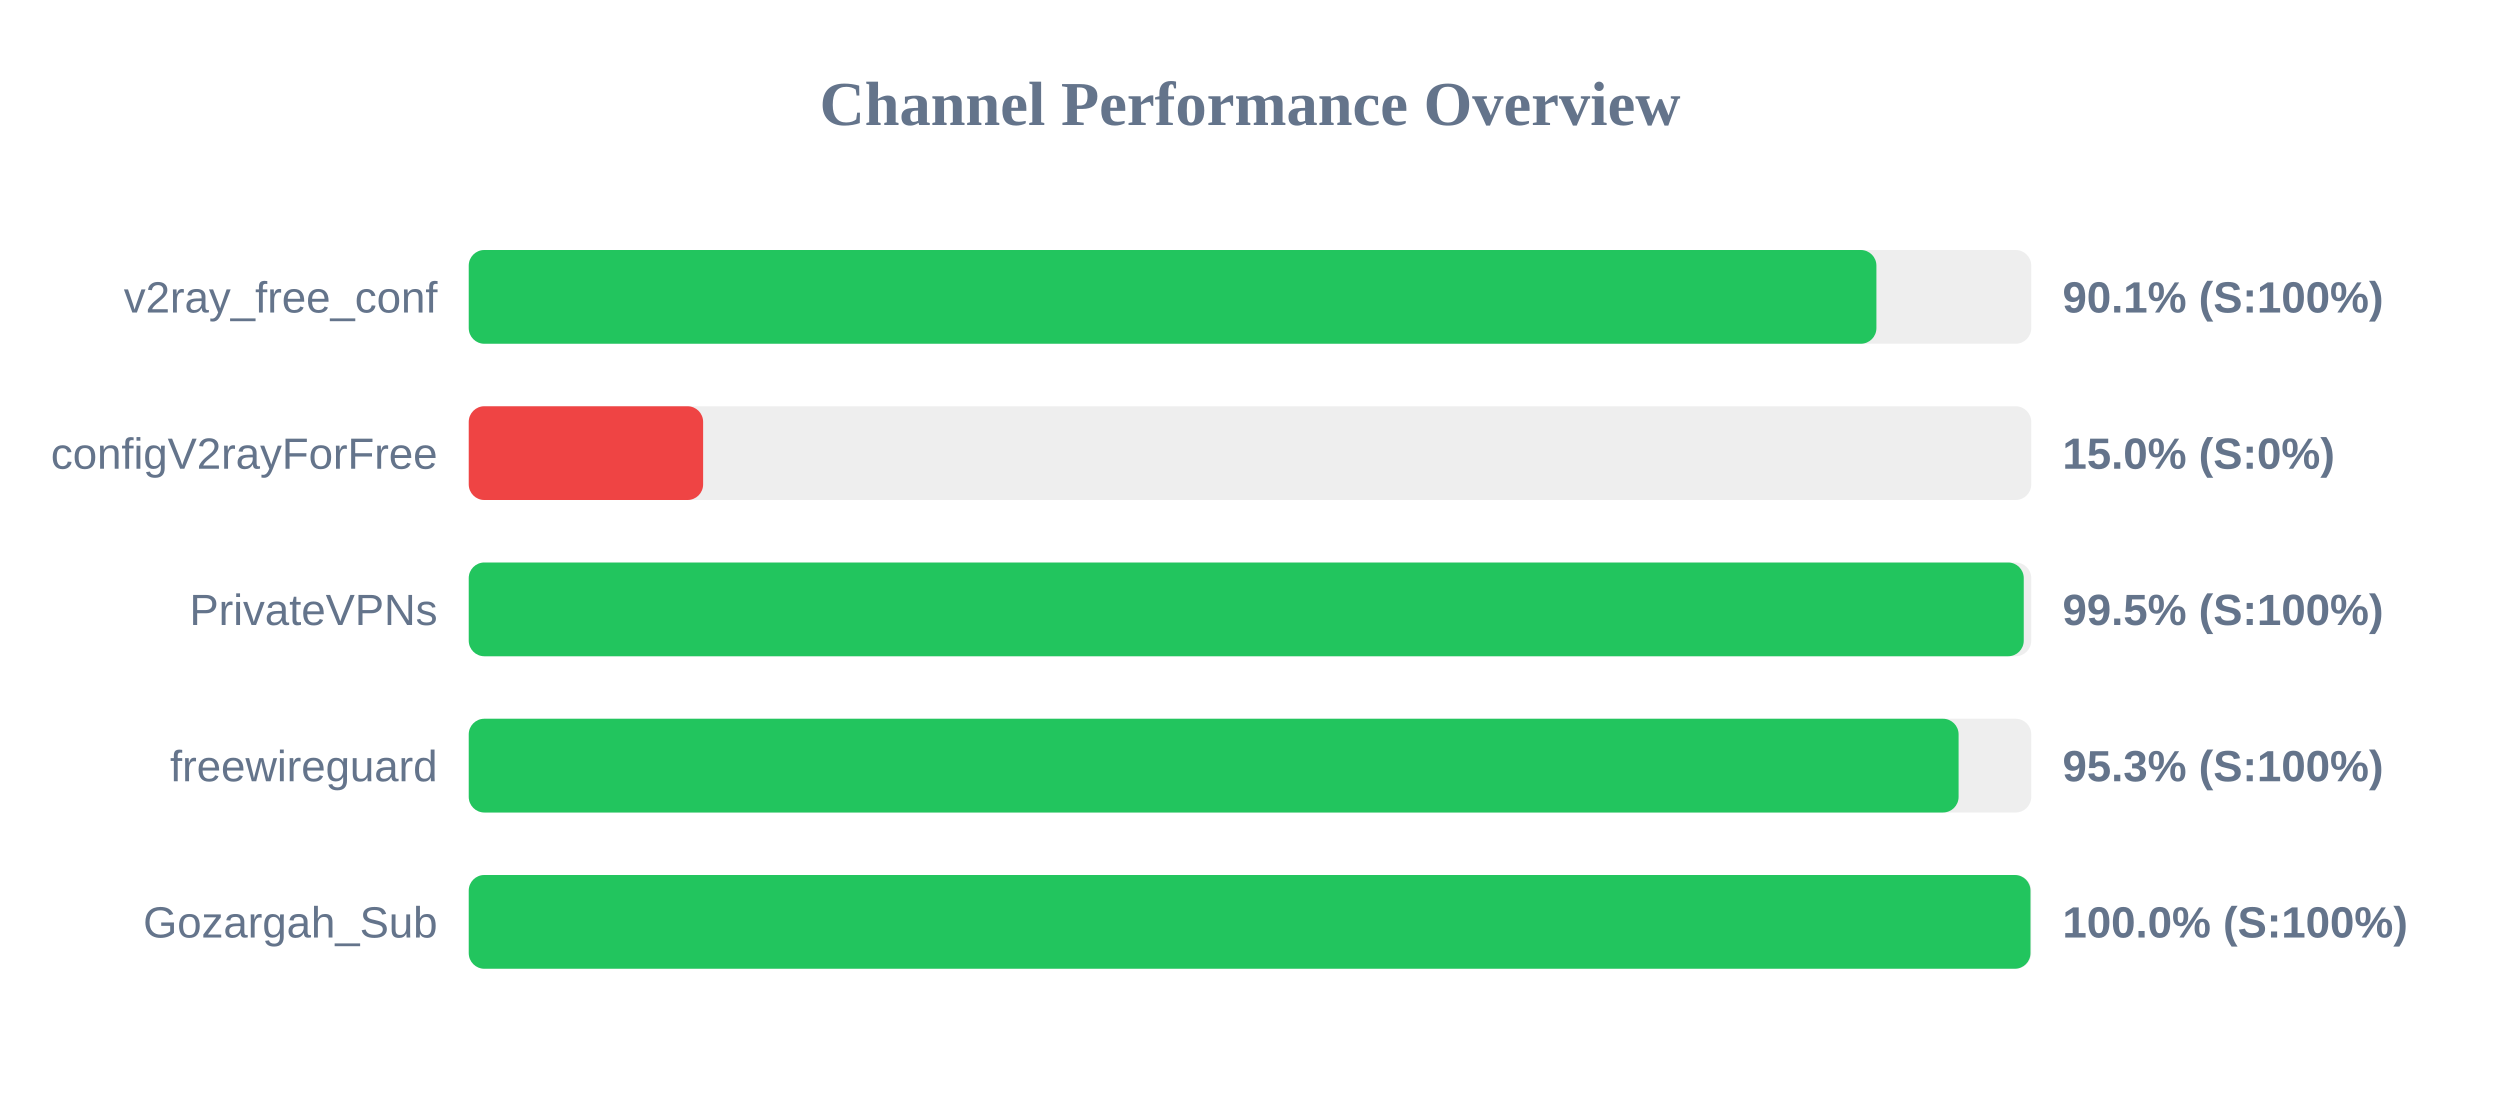
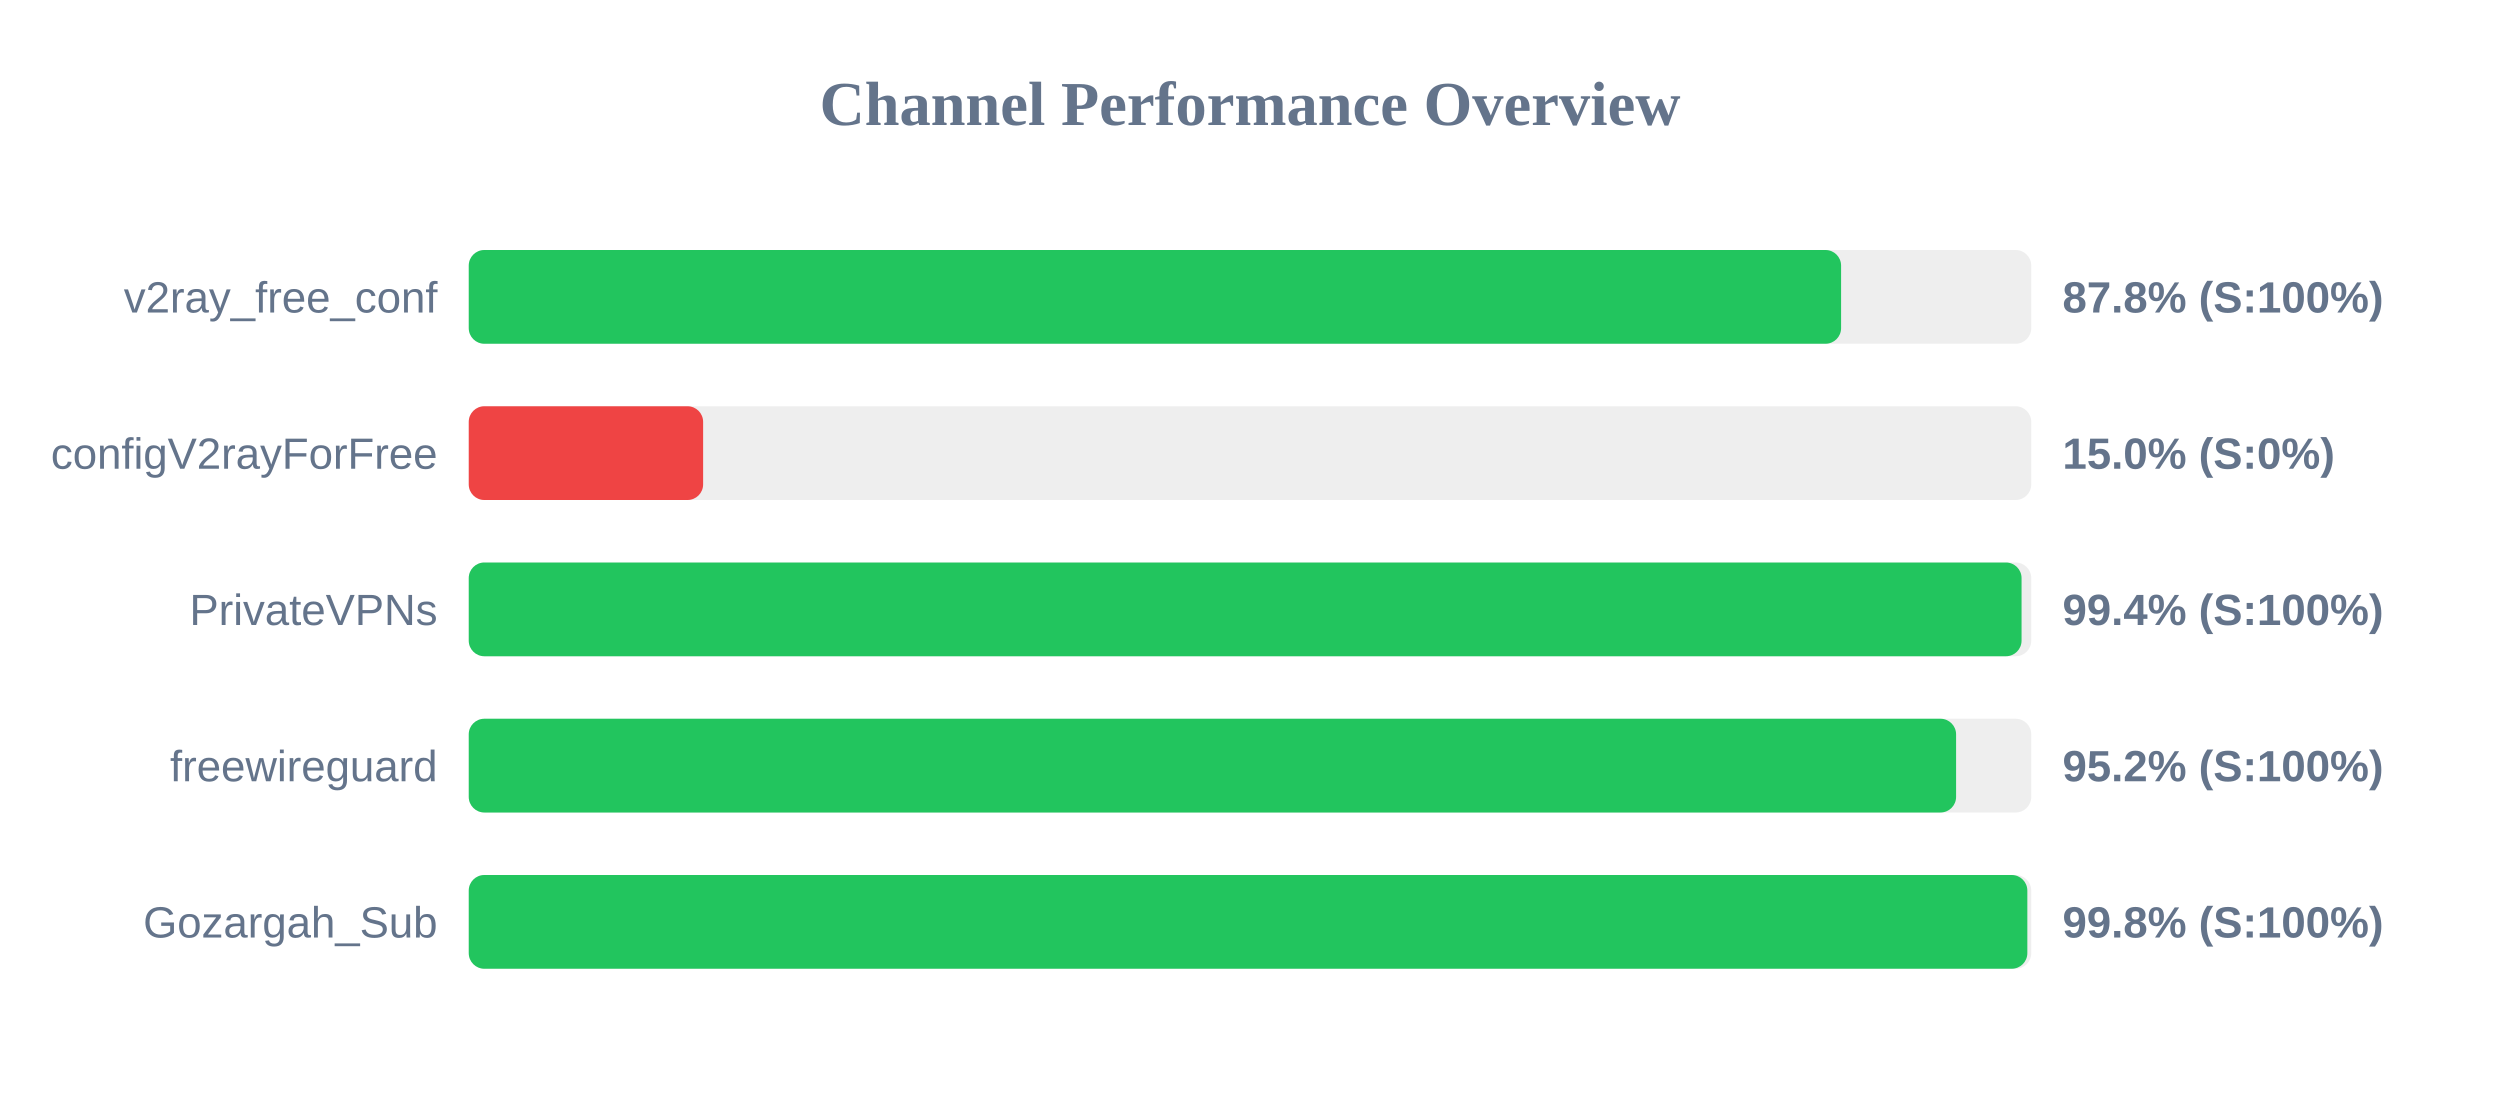
<svg xmlns="http://www.w3.org/2000/svg" width="800" height="350" version="1.1">
  <style>
        .row { font: 14px Arial; fill: #64748b; }
        .score { font: bold 14px Arial; fill: #64748b; }
    </style>
  <text x="400" y="40" text-anchor="middle" font-size="20px" font-weight="bold" fill="#64748b">Channel Performance Overview</text>
  <rect x="150" y="80" width="500" height="30" fill="#eee" rx="5" />
-   <rect x="150" y="80" width="450.45" height="30" fill="#22c55e" rx="5" />
+   <rect x="150" y="80" width="439.15" height="30" fill="#22c55e" rx="5" />
  <text x="140" y="100" text-anchor="end" class="row">v2ray_free_conf</text>
-   <text x="660" y="100" text-anchor="start" class="score">90.1% (S:100%)</text>
+   <text x="660" y="100" text-anchor="start" class="score">87.8% (S:100%)</text>
  <rect x="150" y="130" width="500" height="30" fill="#eee" rx="5" />
  <rect x="150" y="130" width="75.0" height="30" fill="#ef4444" rx="5" />
  <text x="140" y="150" text-anchor="end" class="row">configV2rayForFree</text>
  <text x="660" y="150" text-anchor="start" class="score">15.0% (S:0%)</text>
  <rect x="150" y="180" width="500" height="30" fill="#eee" rx="5" />
-   <rect x="150" y="180" width="497.6" height="30" fill="#22c55e" rx="5" />
+   <rect x="150" y="180" width="496.9" height="30" fill="#22c55e" rx="5" />
  <text x="140" y="200" text-anchor="end" class="row">PrivateVPNs</text>
-   <text x="660" y="200" text-anchor="start" class="score">99.5% (S:100%)</text>
+   <text x="660" y="200" text-anchor="start" class="score">99.4% (S:100%)</text>
  <rect x="150" y="230" width="500" height="30" fill="#eee" rx="5" />
-   <rect x="150" y="230" width="476.75" height="30" fill="#22c55e" rx="5" />
+   <rect x="150" y="230" width="475.95" height="30" fill="#22c55e" rx="5" />
  <text x="140" y="250" text-anchor="end" class="row">freewireguard</text>
-   <text x="660" y="250" text-anchor="start" class="score">95.3% (S:100%)</text>
+   <text x="660" y="250" text-anchor="start" class="score">95.2% (S:100%)</text>
  <rect x="150" y="280" width="500" height="30" fill="#eee" rx="5" />
-   <rect x="150" y="280" width="499.75" height="30" fill="#22c55e" rx="5" />
+   <rect x="150" y="280" width="498.75" height="30" fill="#22c55e" rx="5" />
  <text x="140" y="300" text-anchor="end" class="row">Gozargah_Sub</text>
-   <text x="660" y="300" text-anchor="start" class="score">100.0% (S:100%)</text>
+   <text x="660" y="300" text-anchor="start" class="score">99.8% (S:100%)</text>
</svg>
